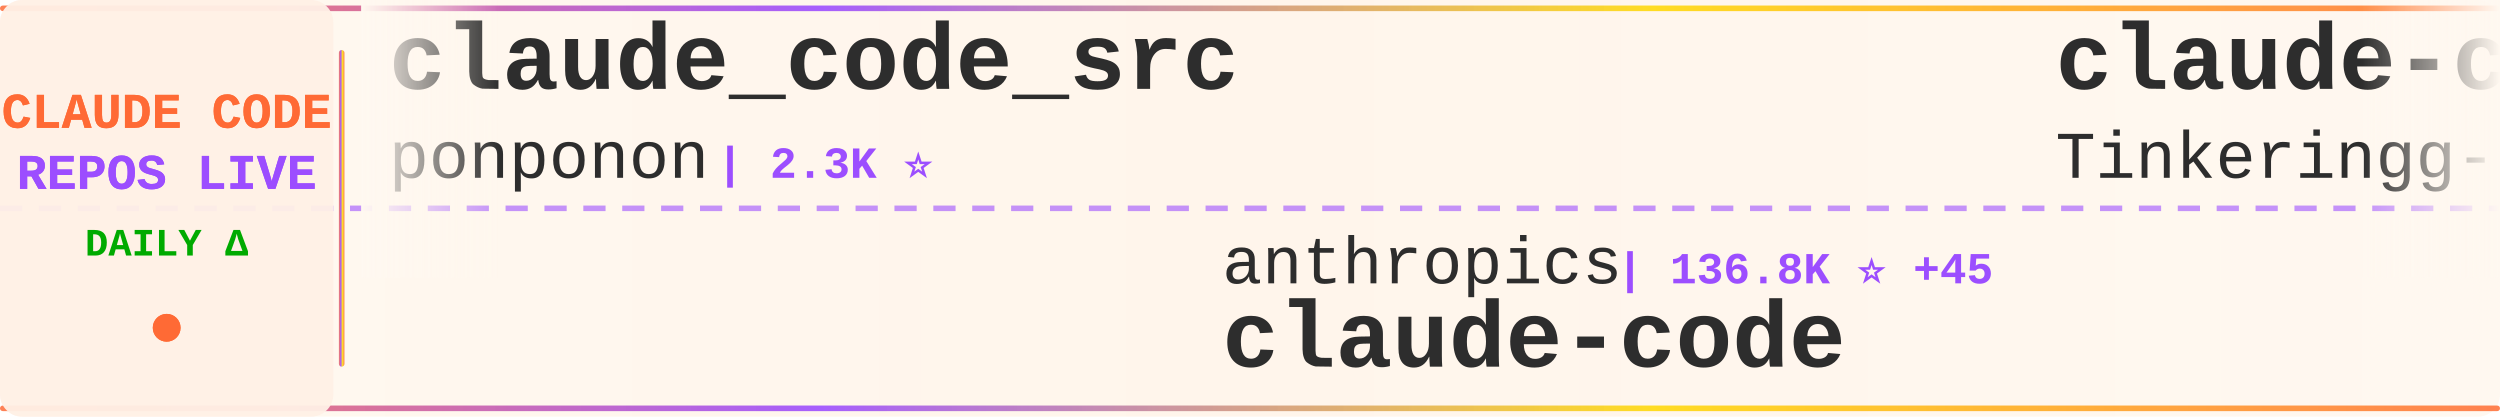
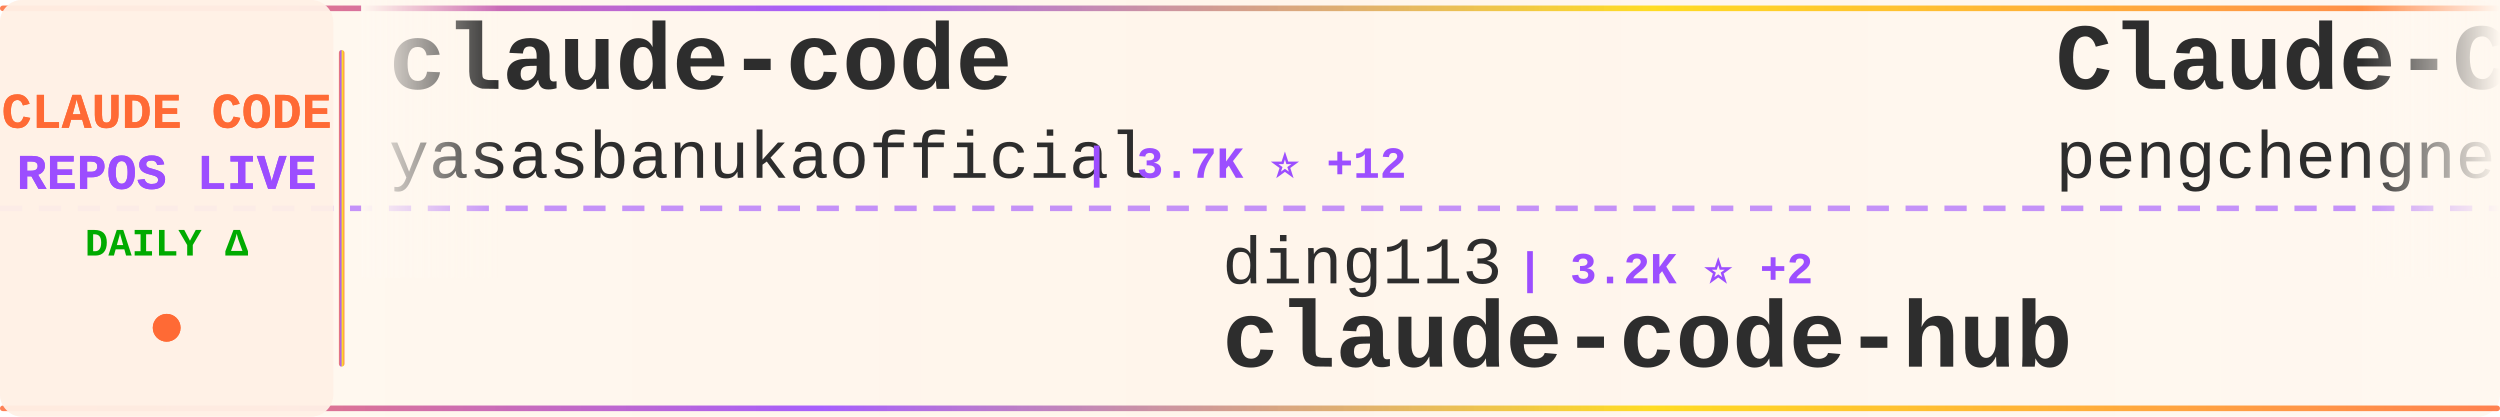
<svg xmlns="http://www.w3.org/2000/svg" width="900" height="150">
  <defs>
    <linearGradient id="tickerBg" x1="0%" y1="0%" x2="100%" y2="0%">
      <stop offset="0%" style="stop-color:#fff8f0;stop-opacity:0.98" />
      <stop offset="50%" style="stop-color:#fff5eb;stop-opacity:1" />
      <stop offset="100%" style="stop-color:#fff8f0;stop-opacity:0.98" />
    </linearGradient>
    <linearGradient id="borderGrad" x1="0%" y1="0%" x2="100%" y2="0%">
      <stop offset="0%" style="stop-color:#FF6B35;stop-opacity:0.85">
        <animate attributeName="stop-opacity" values="0.85;1;0.85" dur="2s" repeatCount="indefinite" />
      </stop>
      <stop offset="33%" style="stop-color:#9C4EFF;stop-opacity:0.9">
        <animate attributeName="stop-opacity" values="0.9;1;0.9" dur="2.2s" repeatCount="indefinite" />
      </stop>
      <stop offset="66%" style="stop-color:#FFD700;stop-opacity:0.85">
        <animate attributeName="stop-opacity" values="0.85;1;0.85" dur="1.8s" repeatCount="indefinite" />
      </stop>
      <stop offset="100%" style="stop-color:#FF6B35;stop-opacity:0.85">
        <animate attributeName="stop-opacity" values="0.85;1;0.85" dur="2s" repeatCount="indefinite" />
      </stop>
    </linearGradient>
    <filter id="textGlow">
      <feGaussianBlur stdDeviation="0.15" result="coloredBlur" />
      <feMerge>
        <feMergeNode in="coloredBlur" />
        <feMergeNode in="SourceGraphic" />
      </feMerge>
    </filter>
    <filter id="metricGlow">
      <feGaussianBlur stdDeviation="0.2" result="coloredBlur" />
      <feMerge>
        <feMergeNode in="coloredBlur" />
        <feMergeNode in="SourceGraphic" />
      </feMerge>
    </filter>
    <linearGradient id="leftFade" x1="0%" y1="0%" x2="100%" y2="0%">
      <stop offset="0%" style="stop-color:#fff8f0;stop-opacity:1" />
      <stop offset="100%" style="stop-color:#fff8f0;stop-opacity:0" />
    </linearGradient>
    <linearGradient id="rightFade" x1="0%" y1="0%" x2="100%" y2="0%">
      <stop offset="0%" style="stop-color:#fff8f0;stop-opacity:0" />
      <stop offset="100%" style="stop-color:#fff8f0;stop-opacity:1" />
    </linearGradient>
  </defs>
  <rect width="900" height="150" fill="url(#tickerBg)" rx="8" />
  <rect x="0" y="2" width="900" height="2" fill="url(#borderGrad)" rx="1" />
  <rect x="0" y="146" width="900" height="2" fill="url(#borderGrad)" rx="1" />
  <line x1="0" y1="75" x2="900" y2="75" stroke="#9C4EFF" stroke-width="2" stroke-dasharray="8 6" opacity="0.6" />
  <rect x="0" y="0" width="120" height="150" fill="#fff0e6" opacity="0.95" rx="8" />
  <text x="60" y="46" font-family="'Courier New', monospace" font-size="18" font-weight="bold" fill="#FF6B35" text-anchor="middle" filter="url(#textGlow)">
    CLAUDE CODE
  </text>
  <text x="60" y="68" font-family="'Courier New', monospace" font-size="18" font-weight="bold" fill="#9C4EFF" text-anchor="middle" filter="url(#textGlow)">
    REPOS LIVE
  </text>
  <text x="60" y="92" font-family="'Courier New', monospace" font-size="14" font-weight="bold" fill="#00aa00" text-anchor="middle">
    DAILY Δ
  </text>
  <circle cx="60" cy="118" r="5" fill="#FF6B35" filter="url(#metricGlow)">
    <animate attributeName="r" values="4;6;4" dur="1.5s" repeatCount="indefinite" />
    <animate attributeName="opacity" values="0.6;1;0.6" dur="1.5s" repeatCount="indefinite" />
  </circle>
  <rect x="122" y="18" width="2" height="114" fill="url(#borderGrad)" rx="1" />
  <clipPath id="tickerClip">
    <rect x="130" y="0" width="770" height="150" />
  </clipPath>
  <g clip-path="url(#tickerClip)">
    <g id="tickerItems">
      <animateTransform attributeName="transform" attributeType="XML" type="translate" from="0 0" to="-3000 0" dur="54s" repeatCount="indefinite" />
      <g transform="translate(0, 0)">
-         <text x="140" y="32" font-family="'Courier New', monospace" font-size="34" font-weight="bold" fill="#2d2d2d">claude_code_src</text>
-         <text x="140" y="64" font-family="'Courier New', monospace" font-size="24" font-weight="normal" fill="#2d2d2d" opacity="1.0">ponponon</text>
-         <text x="258" y="64" font-family="'Courier New', monospace" font-size="16" font-weight="bold" fill="#9C4EFF"> | 2.3K ⭐</text>
+         <text x="140" y="32" font-family="'Courier New', monospace" font-size="34" font-weight="bold" fill="#2d2d2d">claude-code</text>
+         <text x="140" y="64" font-family="'Courier New', monospace" font-size="24" font-weight="normal" fill="#2d2d2d" opacity="1.0">yasasbanukaofficial</text>
+         <text x="390" y="64" font-family="'Courier New', monospace" font-size="16" font-weight="bold" fill="#9C4EFF"> | 3.7K ⭐ +12</text>
      </g>
      <g transform="translate(300, 0)">
-         <text x="140" y="102" font-family="'Courier New', monospace" font-size="24" font-weight="normal" fill="#2d2d2d" opacity="1.0">anthropics</text>
-         <text x="282" y="102" font-family="'Courier New', monospace" font-size="16" font-weight="bold" fill="#9C4EFF"> | 136.8K ⭐ +45</text>
-         <text x="140" y="132" font-family="'Courier New', monospace" font-size="34" font-weight="bold" fill="#2d2d2d">claude-code</text>
+         <text x="140" y="102" font-family="'Courier New', monospace" font-size="24" font-weight="normal" fill="#2d2d2d" opacity="1.0">ding113</text>
+         <text x="246" y="102" font-family="'Courier New', monospace" font-size="16" font-weight="bold" fill="#9C4EFF"> | 3.2K ⭐ +2</text>
+         <text x="140" y="132" font-family="'Courier New', monospace" font-size="34" font-weight="bold" fill="#2d2d2d">claude-code-hub</text>
      </g>
      <g transform="translate(600, 0)">
-         <text x="140" y="32" font-family="'Courier New', monospace" font-size="34" font-weight="bold" fill="#2d2d2d">claude-code</text>
-         <text x="140" y="64" font-family="'Courier New', monospace" font-size="24" font-weight="normal" fill="#2d2d2d" opacity="1.0">Tinkeringg-Lab</text>
-         <text x="330" y="64" font-family="'Courier New', monospace" font-size="16" font-weight="bold" fill="#9C4EFF"> | 210 ⭐</text>
+         <text x="140" y="32" font-family="'Courier New', monospace" font-size="34" font-weight="bold" fill="#2d2d2d">Claude-Code</text>
+         <text x="140" y="64" font-family="'Courier New', monospace" font-size="24" font-weight="normal" fill="#2d2d2d" opacity="1.0">pengchengneo</text>
+         <text x="306" y="64" font-family="'Courier New', monospace" font-size="16" font-weight="bold" fill="#9C4EFF"> | 1.6K ⭐ +3</text>
      </g>
      <g transform="translate(900, 0)">
-         <text x="140" y="102" font-family="'Courier New', monospace" font-size="24" font-weight="normal" fill="#2d2d2d" opacity="1.0">Onewon</text>
-         <text x="234" y="102" font-family="'Courier New', monospace" font-size="16" font-weight="bold" fill="#9C4EFF"> | 184 ⭐</text>
-         <text x="140" y="132" font-family="'Courier New', monospace" font-size="34" font-weight="bold" fill="#2d2d2d">claude-code</text>
+         <text x="140" y="102" font-family="'Courier New', monospace" font-size="24" font-weight="normal" fill="#2d2d2d" opacity="1.0">andrew-kramer-inno</text>
+         <text x="378" y="102" font-family="'Courier New', monospace" font-size="16" font-weight="bold" fill="#9C4EFF"> | 594 ⭐</text>
+         <text x="140" y="132" font-family="'Courier New', monospace" font-size="34" font-weight="bold" fill="#2d2d2d">claude-code-source-build</text>
      </g>
      <g transform="translate(1200, 0)">
-         <text x="140" y="32" font-family="'Courier New', monospace" font-size="34" font-weight="bold" fill="#2d2d2d">claude_codex_bridge</text>
-         <text x="140" y="64" font-family="'Courier New', monospace" font-size="24" font-weight="normal" fill="#2d2d2d" opacity="1.0">SeemSeam</text>
-         <text x="258" y="64" font-family="'Courier New', monospace" font-size="16" font-weight="bold" fill="#9C4EFF"> | 3.2K ⭐ +1</text>
+         <text x="140" y="32" font-family="'Courier New', monospace" font-size="34" font-weight="bold" fill="#2d2d2d">claude-code-action</text>
+         <text x="140" y="64" font-family="'Courier New', monospace" font-size="24" font-weight="normal" fill="#2d2d2d" opacity="1.0">anthropics</text>
+         <text x="282" y="64" font-family="'Courier New', monospace" font-size="16" font-weight="bold" fill="#9C4EFF"> | 8.3K ⭐ +3</text>
      </g>
      <g transform="translate(1500, 0)">
-         <text x="140" y="102" font-family="'Courier New', monospace" font-size="24" font-weight="normal" fill="#2d2d2d" opacity="1.0">alejandrobalderas</text>
-         <text x="366" y="102" font-family="'Courier New', monospace" font-size="16" font-weight="bold" fill="#9C4EFF"> | 2.4K ⭐ +2</text>
-         <text x="140" y="132" font-family="'Courier New', monospace" font-size="34" font-weight="bold" fill="#2d2d2d">claude-code-from-source</text>
+         <text x="140" y="102" font-family="'Courier New', monospace" font-size="24" font-weight="normal" fill="#2d2d2d" opacity="1.0">guanshan</text>
+         <text x="258" y="102" font-family="'Courier New', monospace" font-size="16" font-weight="bold" fill="#9C4EFF"> | 61 ⭐</text>
+         <text x="140" y="132" font-family="'Courier New', monospace" font-size="34" font-weight="bold" fill="#2d2d2d">ClaudeCode</text>
      </g>
      <g transform="translate(1800, 0)">
-         <text x="140" y="32" font-family="'Courier New', monospace" font-size="34" font-weight="bold" fill="#2d2d2d">claude-code-book</text>
-         <text x="140" y="64" font-family="'Courier New', monospace" font-size="24" font-weight="normal" fill="#2d2d2d" opacity="1.0">lintsinghua</text>
-         <text x="294" y="64" font-family="'Courier New', monospace" font-size="16" font-weight="bold" fill="#9C4EFF"> | 3.9K ⭐ +3</text>
+         <text x="140" y="32" font-family="'Courier New', monospace" font-size="34" font-weight="bold" fill="#2d2d2d">claude-code-source-code</text>
+         <text x="140" y="64" font-family="'Courier New', monospace" font-size="24" font-weight="normal" fill="#2d2d2d" opacity="1.0">777genius</text>
+         <text x="270" y="64" font-family="'Courier New', monospace" font-size="16" font-weight="bold" fill="#9C4EFF"> | 919 ⭐</text>
      </g>
      <g transform="translate(2100, 0)">
-         <text x="140" y="102" font-family="'Courier New', monospace" font-size="24" font-weight="normal" fill="#2d2d2d" opacity="1.0">shanraisshan</text>
-         <text x="306" y="102" font-family="'Courier New', monospace" font-size="16" font-weight="bold" fill="#9C4EFF"> | 62.2K ⭐ +41</text>
-         <text x="140" y="132" font-family="'Courier New', monospace" font-size="34" font-weight="bold" fill="#2d2d2d">claude-code-best-practic...</text>
+         <text x="140" y="102" font-family="'Courier New', monospace" font-size="24" font-weight="normal" fill="#2d2d2d" opacity="1.0">fuergaosi233</text>
+         <text x="306" y="102" font-family="'Courier New', monospace" font-size="16" font-weight="bold" fill="#9C4EFF"> | 2.7K ⭐ -1</text>
+         <text x="140" y="132" font-family="'Courier New', monospace" font-size="34" font-weight="bold" fill="#2d2d2d">claude-code-proxy</text>
      </g>
      <g transform="translate(2400, 0)">
-         <text x="140" y="32" font-family="'Courier New', monospace" font-size="34" font-weight="bold" fill="#2d2d2d">claude-code-engineering</text>
-         <text x="140" y="64" font-family="'Courier New', monospace" font-size="24" font-weight="normal" fill="#2d2d2d" opacity="1.0">huangjia2019</text>
-         <text x="306" y="64" font-family="'Courier New', monospace" font-size="16" font-weight="bold" fill="#9C4EFF"> | 952 ⭐ +1</text>
+         <text x="140" y="32" font-family="'Courier New', monospace" font-size="34" font-weight="bold" fill="#2d2d2d">claude-code-pm-course</text>
+         <text x="140" y="64" font-family="'Courier New', monospace" font-size="24" font-weight="normal" fill="#2d2d2d" opacity="1.0">carlvellotti</text>
+         <text x="306" y="64" font-family="'Courier New', monospace" font-size="16" font-weight="bold" fill="#9C4EFF"> | 2.1K ⭐ +1</text>
      </g>
      <g transform="translate(2700, 0)">
-         <text x="140" y="102" font-family="'Courier New', monospace" font-size="24" font-weight="normal" fill="#2d2d2d" opacity="1.0">Windy3f3f3f3f</text>
-         <text x="318" y="102" font-family="'Courier New', monospace" font-size="16" font-weight="bold" fill="#9C4EFF"> | 2.2K ⭐ +5</text>
-         <text x="140" y="132" font-family="'Courier New', monospace" font-size="34" font-weight="bold" fill="#2d2d2d">claude-code-from-scratch</text>
+         <text x="140" y="102" font-family="'Courier New', monospace" font-size="24" font-weight="normal" fill="#2d2d2d" opacity="1.0">darcyegb</text>
+         <text x="258" y="102" font-family="'Courier New', monospace" font-size="16" font-weight="bold" fill="#9C4EFF"> | 744 ⭐</text>
+         <text x="140" y="132" font-family="'Courier New', monospace" font-size="34" font-weight="bold" fill="#2d2d2d">ClaudeCodeAgents</text>
      </g>
      <g transform="translate(3000, 0)">
-         <text x="140" y="32" font-family="'Courier New', monospace" font-size="34" font-weight="bold" fill="#2d2d2d">claude_code_src</text>
-         <text x="140" y="64" font-family="'Courier New', monospace" font-size="24" font-weight="normal" fill="#2d2d2d" opacity="1.0">ponponon</text>
-         <text x="258" y="64" font-family="'Courier New', monospace" font-size="16" font-weight="bold" fill="#9C4EFF"> | 2.3K ⭐</text>
+         <text x="140" y="32" font-family="'Courier New', monospace" font-size="34" font-weight="bold" fill="#2d2d2d">claude-code</text>
+         <text x="140" y="64" font-family="'Courier New', monospace" font-size="24" font-weight="normal" fill="#2d2d2d" opacity="1.0">yasasbanukaofficial</text>
+         <text x="390" y="64" font-family="'Courier New', monospace" font-size="16" font-weight="bold" fill="#9C4EFF"> | 3.7K ⭐ +12</text>
      </g>
      <g transform="translate(3300, 0)">
-         <text x="140" y="102" font-family="'Courier New', monospace" font-size="24" font-weight="normal" fill="#2d2d2d" opacity="1.0">anthropics</text>
-         <text x="282" y="102" font-family="'Courier New', monospace" font-size="16" font-weight="bold" fill="#9C4EFF"> | 136.8K ⭐ +45</text>
-         <text x="140" y="132" font-family="'Courier New', monospace" font-size="34" font-weight="bold" fill="#2d2d2d">claude-code</text>
+         <text x="140" y="102" font-family="'Courier New', monospace" font-size="24" font-weight="normal" fill="#2d2d2d" opacity="1.0">ding113</text>
+         <text x="246" y="102" font-family="'Courier New', monospace" font-size="16" font-weight="bold" fill="#9C4EFF"> | 3.2K ⭐ +2</text>
+         <text x="140" y="132" font-family="'Courier New', monospace" font-size="34" font-weight="bold" fill="#2d2d2d">claude-code-hub</text>
      </g>
      <g transform="translate(3600, 0)">
-         <text x="140" y="32" font-family="'Courier New', monospace" font-size="34" font-weight="bold" fill="#2d2d2d">claude-code</text>
-         <text x="140" y="64" font-family="'Courier New', monospace" font-size="24" font-weight="normal" fill="#2d2d2d" opacity="1.0">Tinkeringg-Lab</text>
-         <text x="330" y="64" font-family="'Courier New', monospace" font-size="16" font-weight="bold" fill="#9C4EFF"> | 210 ⭐</text>
+         <text x="140" y="32" font-family="'Courier New', monospace" font-size="34" font-weight="bold" fill="#2d2d2d">Claude-Code</text>
+         <text x="140" y="64" font-family="'Courier New', monospace" font-size="24" font-weight="normal" fill="#2d2d2d" opacity="1.0">pengchengneo</text>
+         <text x="306" y="64" font-family="'Courier New', monospace" font-size="16" font-weight="bold" fill="#9C4EFF"> | 1.6K ⭐ +3</text>
      </g>
      <g transform="translate(3900, 0)">
-         <text x="140" y="102" font-family="'Courier New', monospace" font-size="24" font-weight="normal" fill="#2d2d2d" opacity="1.0">Onewon</text>
-         <text x="234" y="102" font-family="'Courier New', monospace" font-size="16" font-weight="bold" fill="#9C4EFF"> | 184 ⭐</text>
-         <text x="140" y="132" font-family="'Courier New', monospace" font-size="34" font-weight="bold" fill="#2d2d2d">claude-code</text>
+         <text x="140" y="102" font-family="'Courier New', monospace" font-size="24" font-weight="normal" fill="#2d2d2d" opacity="1.0">andrew-kramer-inno</text>
+         <text x="378" y="102" font-family="'Courier New', monospace" font-size="16" font-weight="bold" fill="#9C4EFF"> | 594 ⭐</text>
+         <text x="140" y="132" font-family="'Courier New', monospace" font-size="34" font-weight="bold" fill="#2d2d2d">claude-code-source-build</text>
      </g>
    </g>
  </g>
  <rect x="130" y="0" width="50" height="100" fill="url(#leftFade)" />
  <rect x="850" y="0" width="50" height="100" fill="url(#rightFade)" />
</svg>
